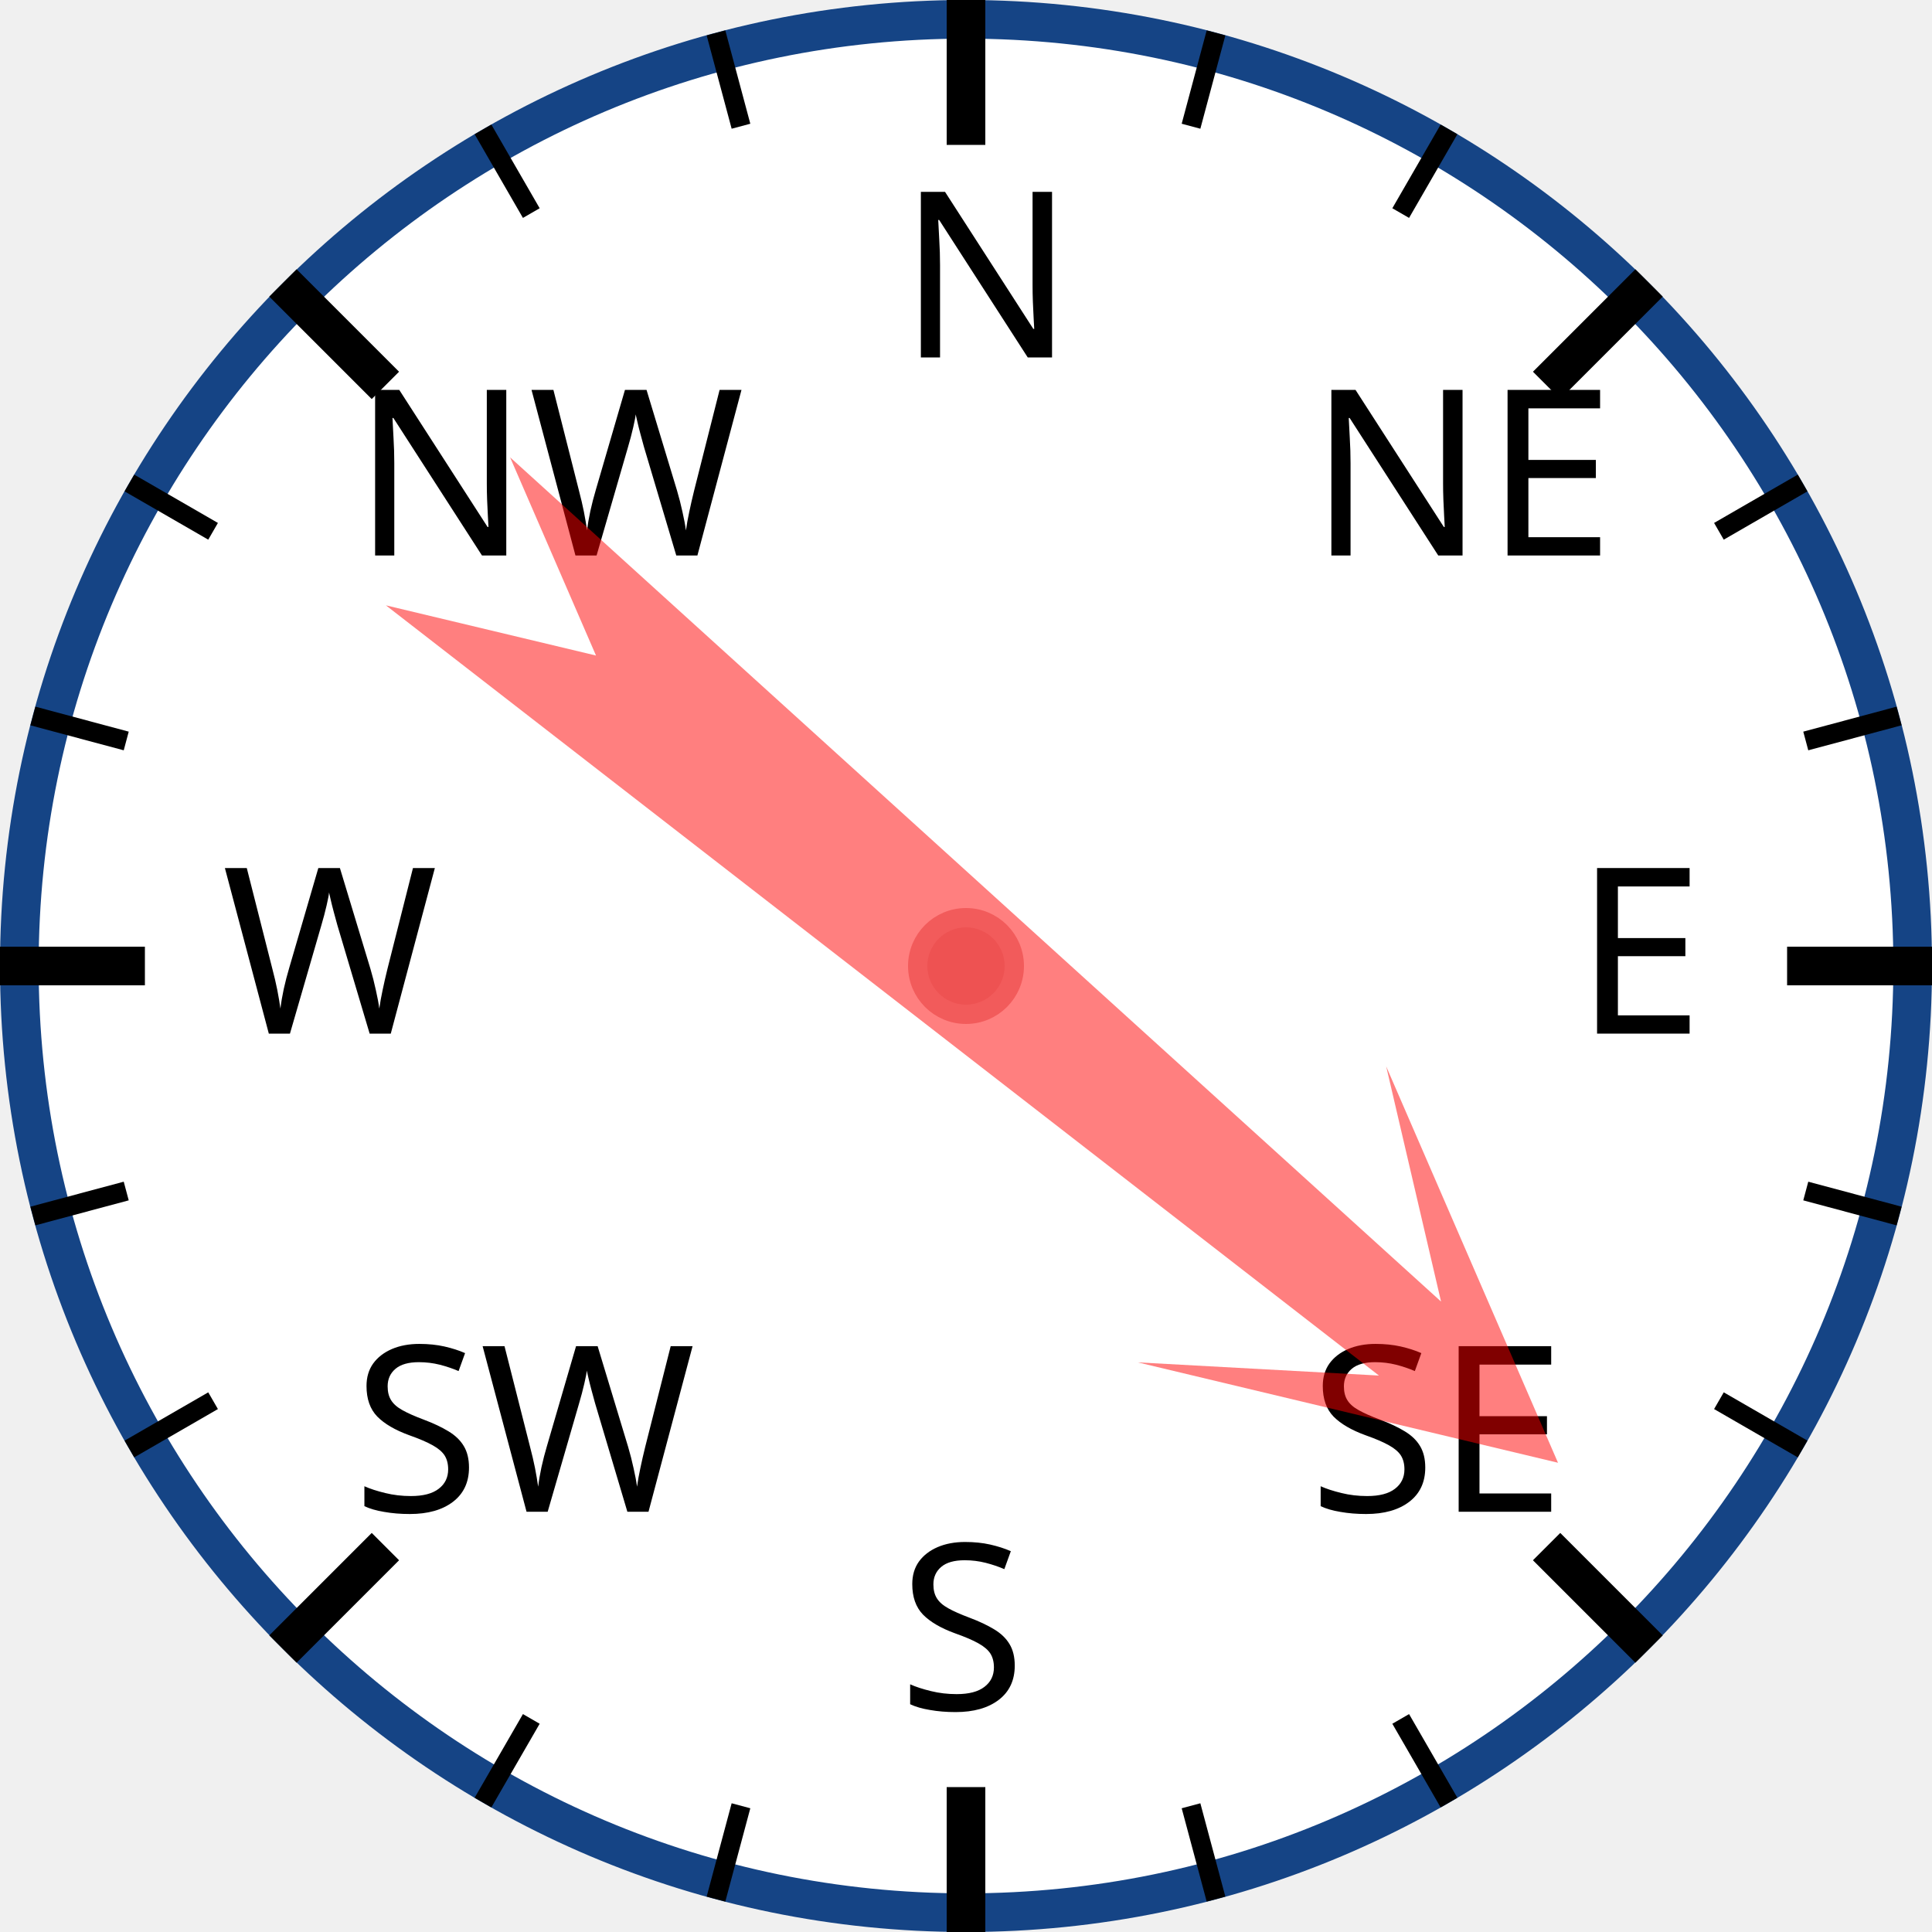
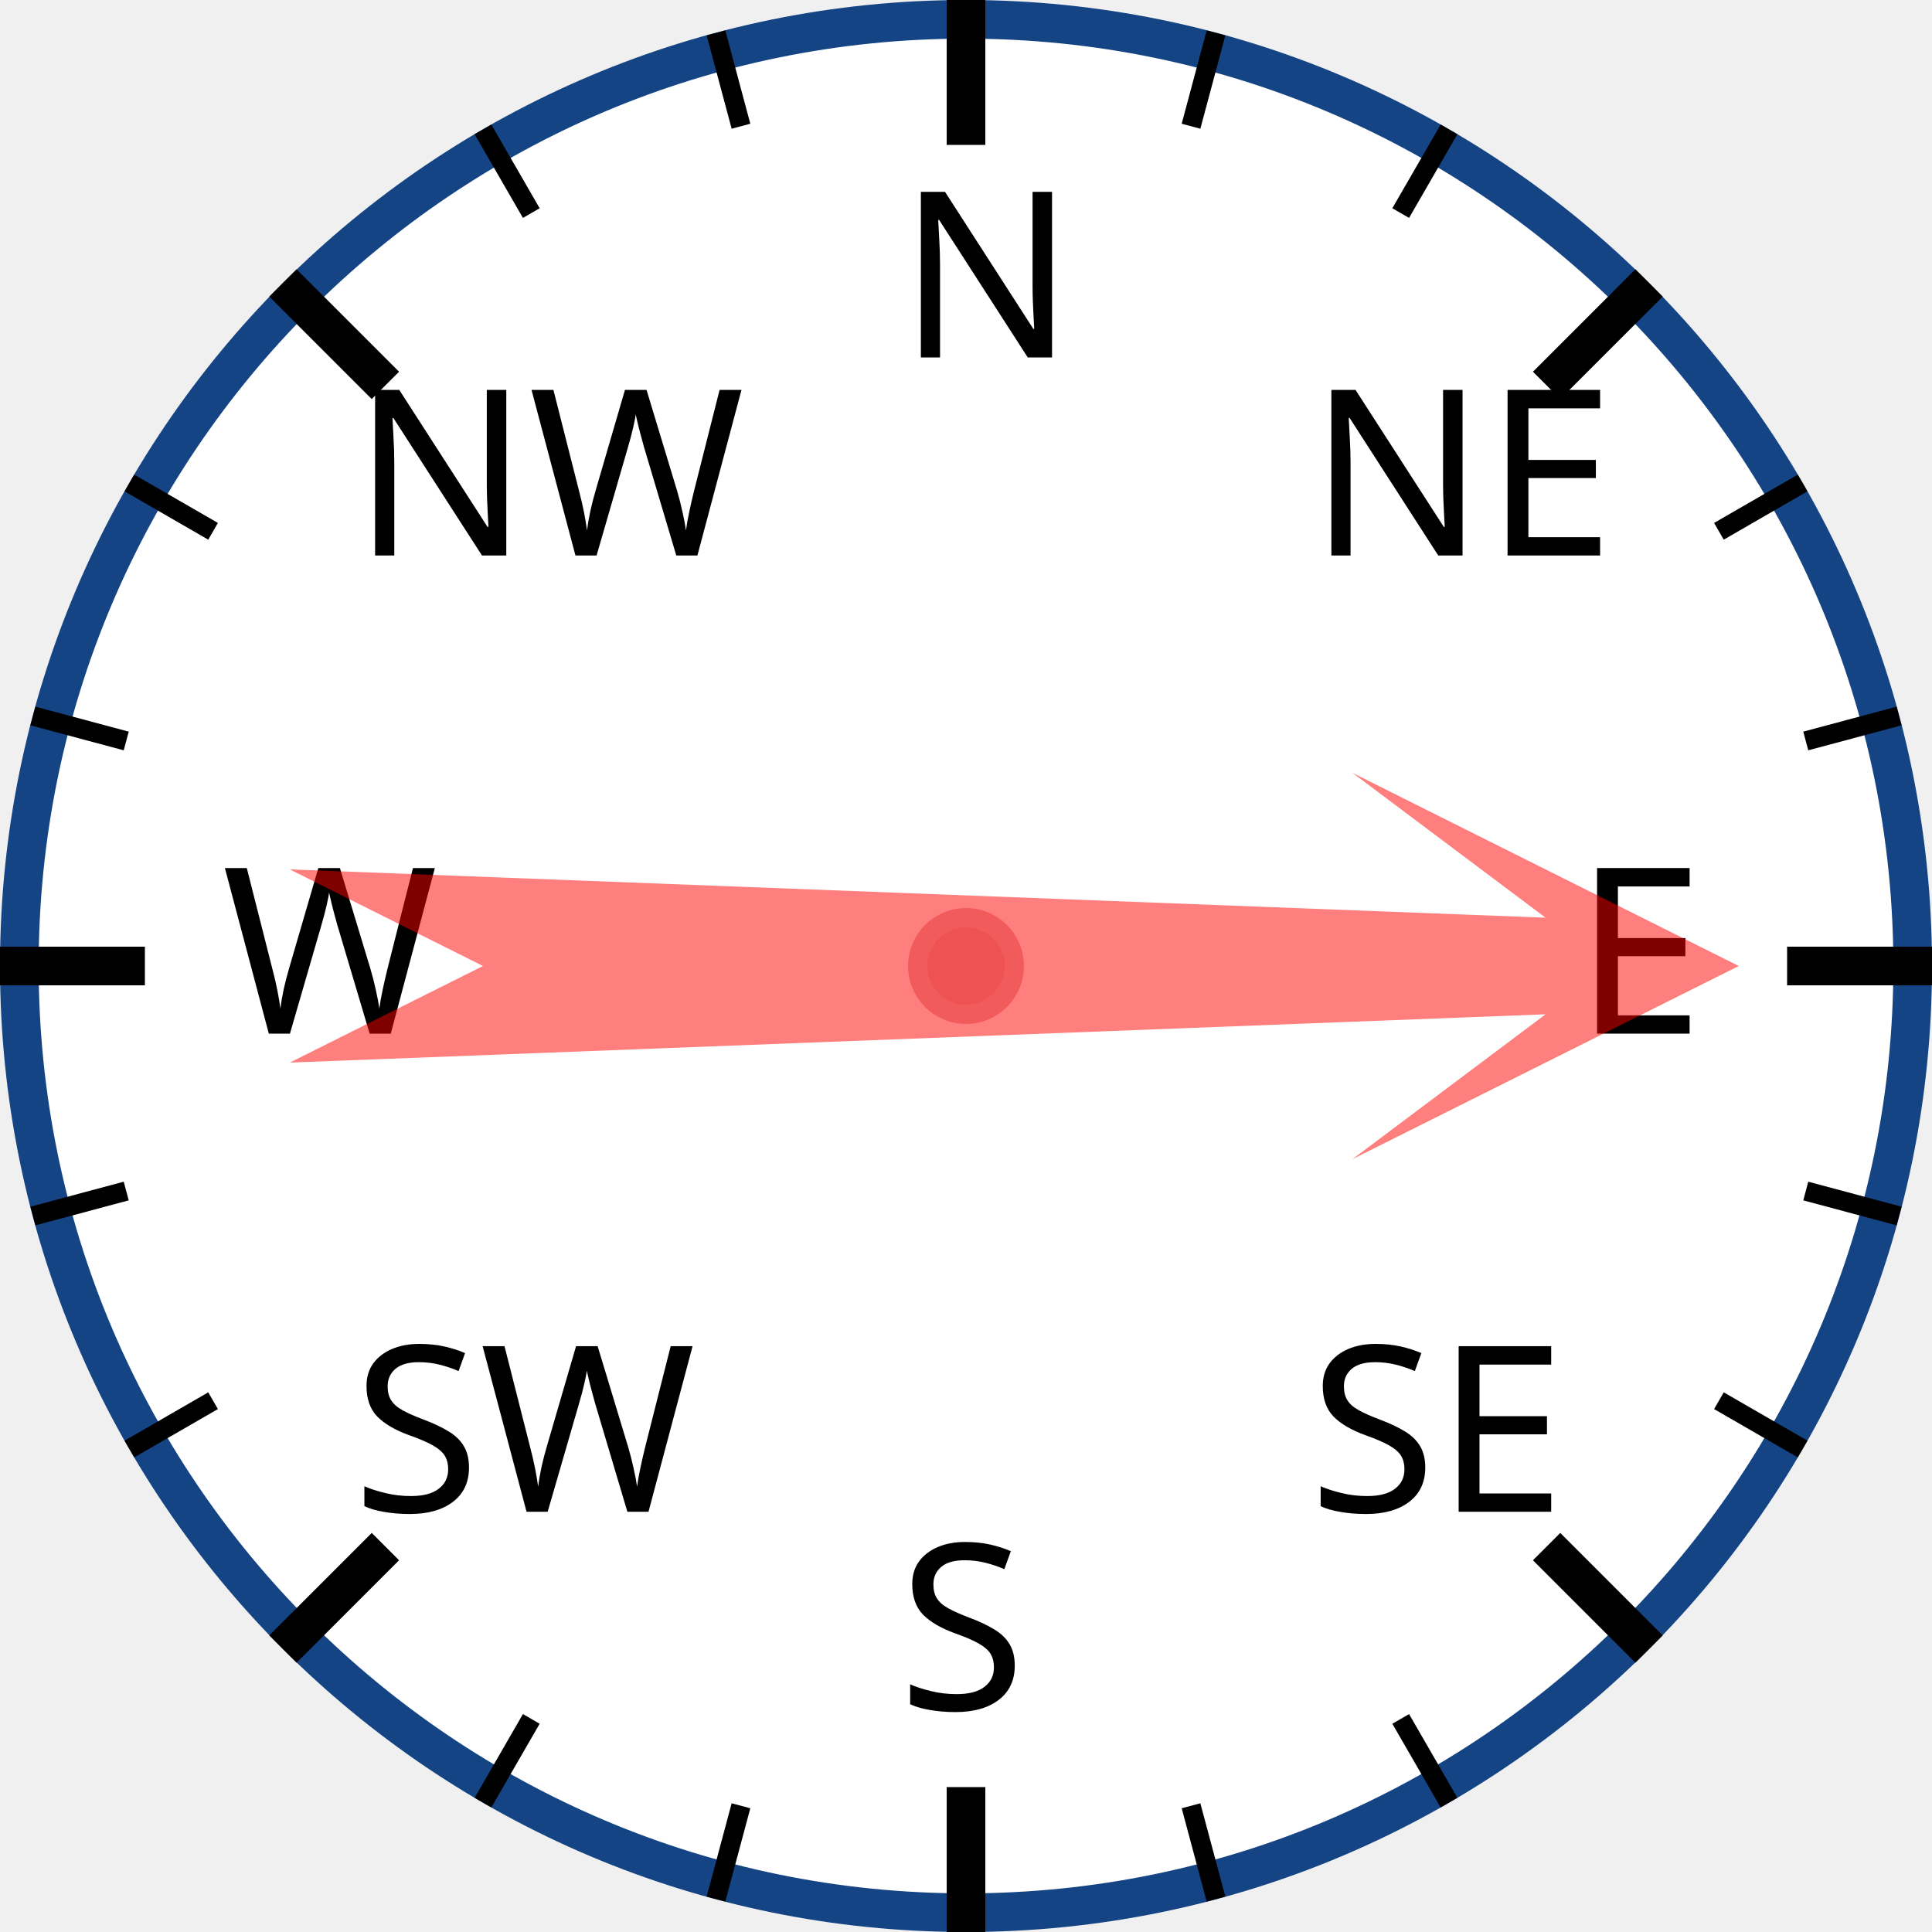
<svg xmlns="http://www.w3.org/2000/svg" width="120px" height="120px" viewBox="0 0 200 200">
  <circle cx="100" cy="100" r="98" style="fill: white; stroke: #154485; stroke-width: 4;" />
  <text x="93.0" y="37.0" style="font-family: sans-serif; font-size: 18pt;">N</text>
  <line x1="100.0" y1="0.0" x2="100.0" y2="15.0" style="stroke: black; stroke-width: 4;" />
  <line x1="74.118" y1="3.407" x2="76.706" y2="13.067" style="stroke: black; stroke-width: 2;" />
  <line x1="50" y1="13.397" x2="55" y2="22.058" style="stroke: black; stroke-width: 2;" />
  <text x="36.503" y="57.503" style="font-family: sans-serif; font-size: 18pt;">NW</text>
  <line x1="29.289" y1="29.289" x2="39.896" y2="39.896" style="stroke: black; stroke-width: 4;" />
  <line x1="13.397" y1="50" x2="22.058" y2="55" style="stroke: black; stroke-width: 2;" />
  <line x1="3.407" y1="74.118" x2="13.067" y2="76.706" style="stroke: black; stroke-width: 2;" />
  <text x="23.0" y="107.0" style="font-family: sans-serif; font-size: 18pt;">W</text>
  <line x1="0.0" y1="100.0" x2="15.0" y2="100.0" style="stroke: black; stroke-width: 4;" />
  <line x1="3.407" y1="125.882" x2="13.067" y2="123.294" style="stroke: black; stroke-width: 2;" />
  <line x1="13.397" y1="150" x2="22.058" y2="145" style="stroke: black; stroke-width: 2;" />
  <text x="36.503" y="156.497" style="font-family: sans-serif; font-size: 18pt;">SW</text>
  <line x1="29.289" y1="170.711" x2="39.896" y2="160.104" style="stroke: black; stroke-width: 4;" />
  <line x1="50" y1="186.603" x2="55" y2="177.942" style="stroke: black; stroke-width: 2;" />
  <line x1="74.118" y1="196.593" x2="76.706" y2="186.933" style="stroke: black; stroke-width: 2;" />
  <text x="93" y="177.0" style="font-family: sans-serif; font-size: 18pt;">S</text>
  <line x1="100" y1="200.0" x2="100" y2="185.0" style="stroke: black; stroke-width: 4;" />
  <line x1="125.882" y1="196.593" x2="123.294" y2="186.933" style="stroke: black; stroke-width: 2;" />
  <line x1="150.0" y1="186.603" x2="145.0" y2="177.942" style="stroke: black; stroke-width: 2;" />
  <text x="135.497" y="156.497" style="font-family: sans-serif; font-size: 18pt;">SE</text>
  <line x1="170.711" y1="170.711" x2="160.104" y2="160.104" style="stroke: black; stroke-width: 4;" />
  <line x1="186.603" y1="150" x2="177.942" y2="145" style="stroke: black; stroke-width: 2;" />
  <line x1="196.593" y1="125.882" x2="186.933" y2="123.294" style="stroke: black; stroke-width: 2;" />
  <text x="163.0" y="107" style="font-family: sans-serif; font-size: 18pt;">E</text>
  <line x1="200.0" y1="100" x2="185.0" y2="100" style="stroke: black; stroke-width: 4;" />
  <line x1="196.593" y1="74.118" x2="186.933" y2="76.706" style="stroke: black; stroke-width: 2;" />
  <line x1="186.603" y1="50" x2="177.942" y2="55" style="stroke: black; stroke-width: 2;" />
  <text x="135.497" y="57.503" style="font-family: sans-serif; font-size: 18pt;">NE</text>
  <line x1="170.711" y1="29.289" x2="160.104" y2="39.896" style="stroke: black; stroke-width: 4;" />
  <line x1="150" y1="13.397" x2="145" y2="22.058" style="stroke: black; stroke-width: 2;" />
  <line x1="125.882" y1="3.407" x2="123.294" y2="13.067" style="stroke: black; stroke-width: 2;" />
-   <polygon points="100 20 120 60 105 40 110 170 100 150 90 170 95 40 80 60" style="fill: red; fill-opacity: 0.5;" transform="rotate(130,100,100)" />
+   <polygon points="100 20 120 60 105 40 110 170 100 150 90 170 95 40 80 60" style="fill: red; fill-opacity: 0.5;" transform="rotate(90,100,100)" />
  <circle cx="100" cy="100" r="5" style="fill: #EE5252; stroke: #F25B5B; stroke-width: 2;" />
</svg>
